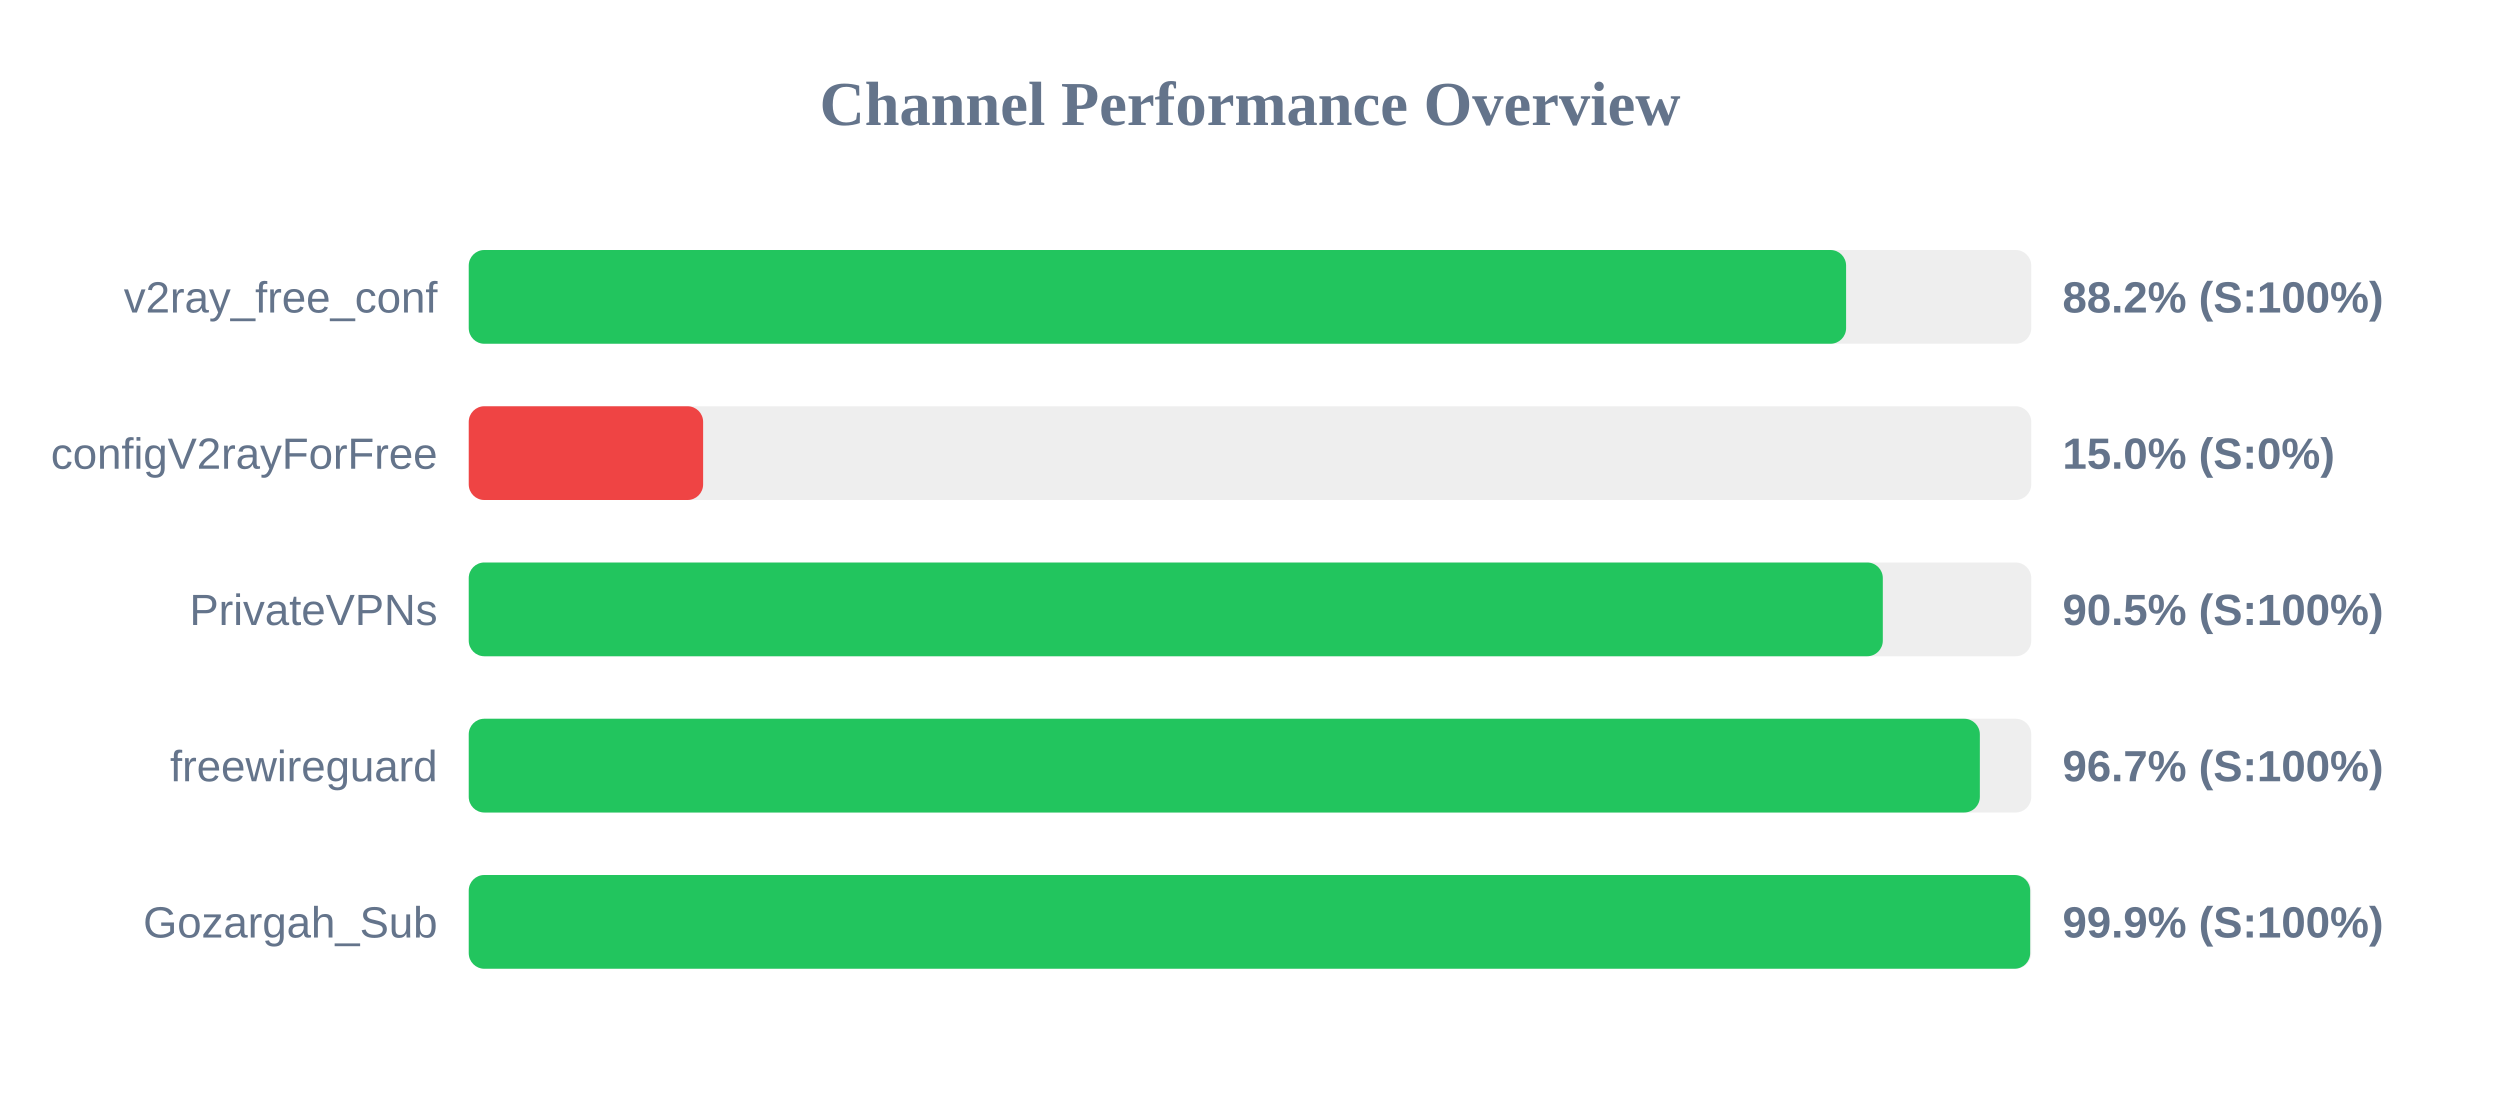
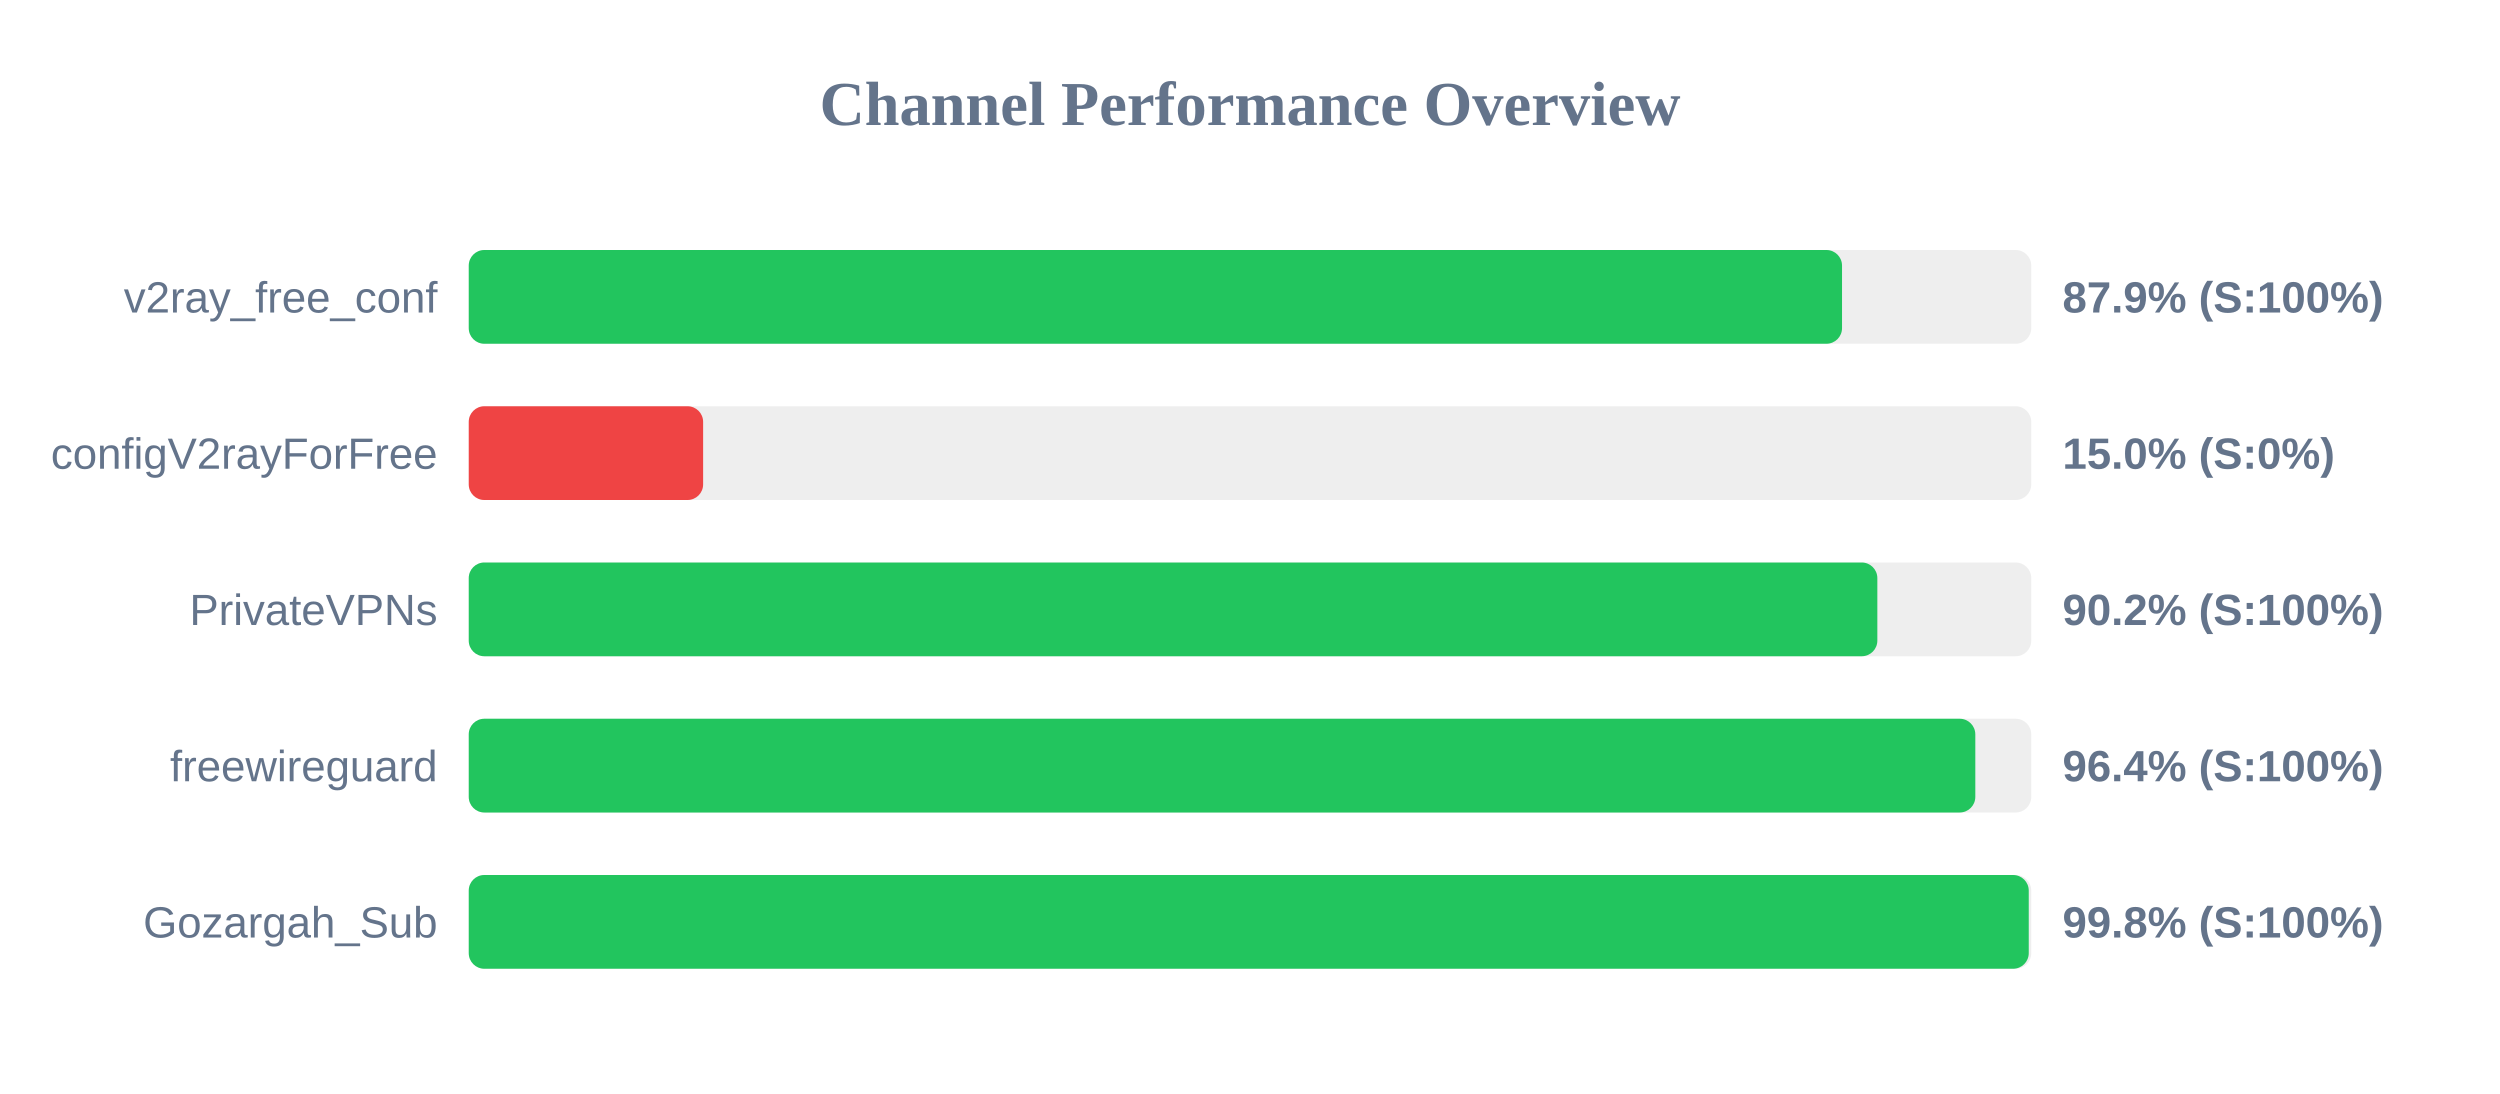
<svg xmlns="http://www.w3.org/2000/svg" width="800" height="350" version="1.1">
  <style>
        .row { font: 14px Arial; fill: #64748b; }
        .score { font: bold 14px Arial; fill: #64748b; }
    </style>
  <text x="400" y="40" text-anchor="middle" font-size="20px" font-weight="bold" fill="#64748b">Channel Performance Overview</text>
  <rect x="150" y="80" width="500" height="30" fill="#eee" rx="5" />
-   <rect x="150" y="80" width="440.75" height="30" fill="#22c55e" rx="5" />
+   <rect x="150" y="80" width="439.45" height="30" fill="#22c55e" rx="5" />
  <text x="140" y="100" text-anchor="end" class="row">v2ray_free_conf</text>
-   <text x="660" y="100" text-anchor="start" class="score">88.2% (S:100%)</text>
+   <text x="660" y="100" text-anchor="start" class="score">87.9% (S:100%)</text>
  <rect x="150" y="130" width="500" height="30" fill="#eee" rx="5" />
  <rect x="150" y="130" width="75.0" height="30" fill="#ef4444" rx="5" />
  <text x="140" y="150" text-anchor="end" class="row">configV2rayForFree</text>
  <text x="660" y="150" text-anchor="start" class="score">15.0% (S:0%)</text>
  <rect x="150" y="180" width="500" height="30" fill="#eee" rx="5" />
-   <rect x="150" y="180" width="452.5" height="30" fill="#22c55e" rx="5" />
+   <rect x="150" y="180" width="450.75" height="30" fill="#22c55e" rx="5" />
  <text x="140" y="200" text-anchor="end" class="row">PrivateVPNs</text>
-   <text x="660" y="200" text-anchor="start" class="score">90.5% (S:100%)</text>
+   <text x="660" y="200" text-anchor="start" class="score">90.2% (S:100%)</text>
  <rect x="150" y="230" width="500" height="30" fill="#eee" rx="5" />
-   <rect x="150" y="230" width="483.55" height="30" fill="#22c55e" rx="5" />
+   <rect x="150" y="230" width="482.1" height="30" fill="#22c55e" rx="5" />
  <text x="140" y="250" text-anchor="end" class="row">freewireguard</text>
-   <text x="660" y="250" text-anchor="start" class="score">96.7% (S:100%)</text>
+   <text x="660" y="250" text-anchor="start" class="score">96.4% (S:100%)</text>
  <rect x="150" y="280" width="500" height="30" fill="#eee" rx="5" />
-   <rect x="150" y="280" width="499.65" height="30" fill="#22c55e" rx="5" />
+   <rect x="150" y="280" width="499.2" height="30" fill="#22c55e" rx="5" />
  <text x="140" y="300" text-anchor="end" class="row">Gozargah_Sub</text>
-   <text x="660" y="300" text-anchor="start" class="score">99.9% (S:100%)</text>
+   <text x="660" y="300" text-anchor="start" class="score">99.8% (S:100%)</text>
</svg>
